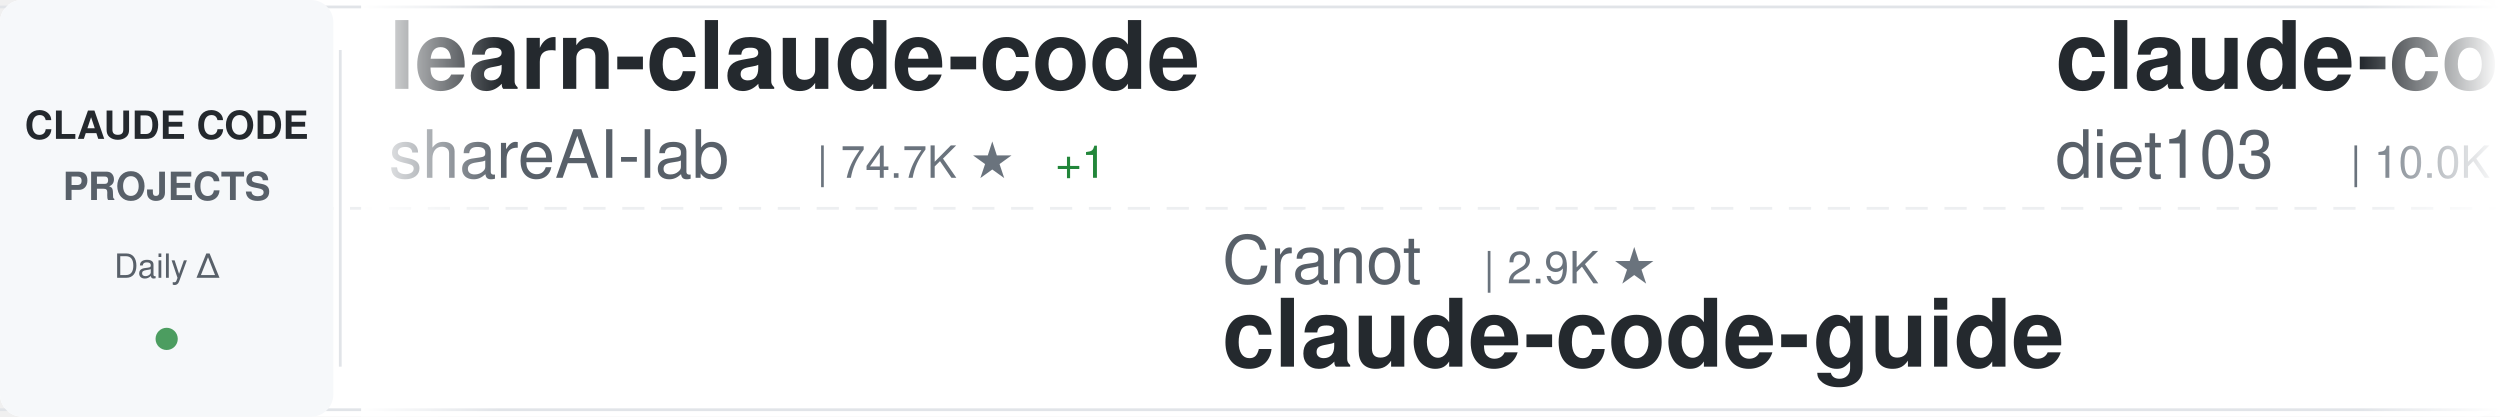
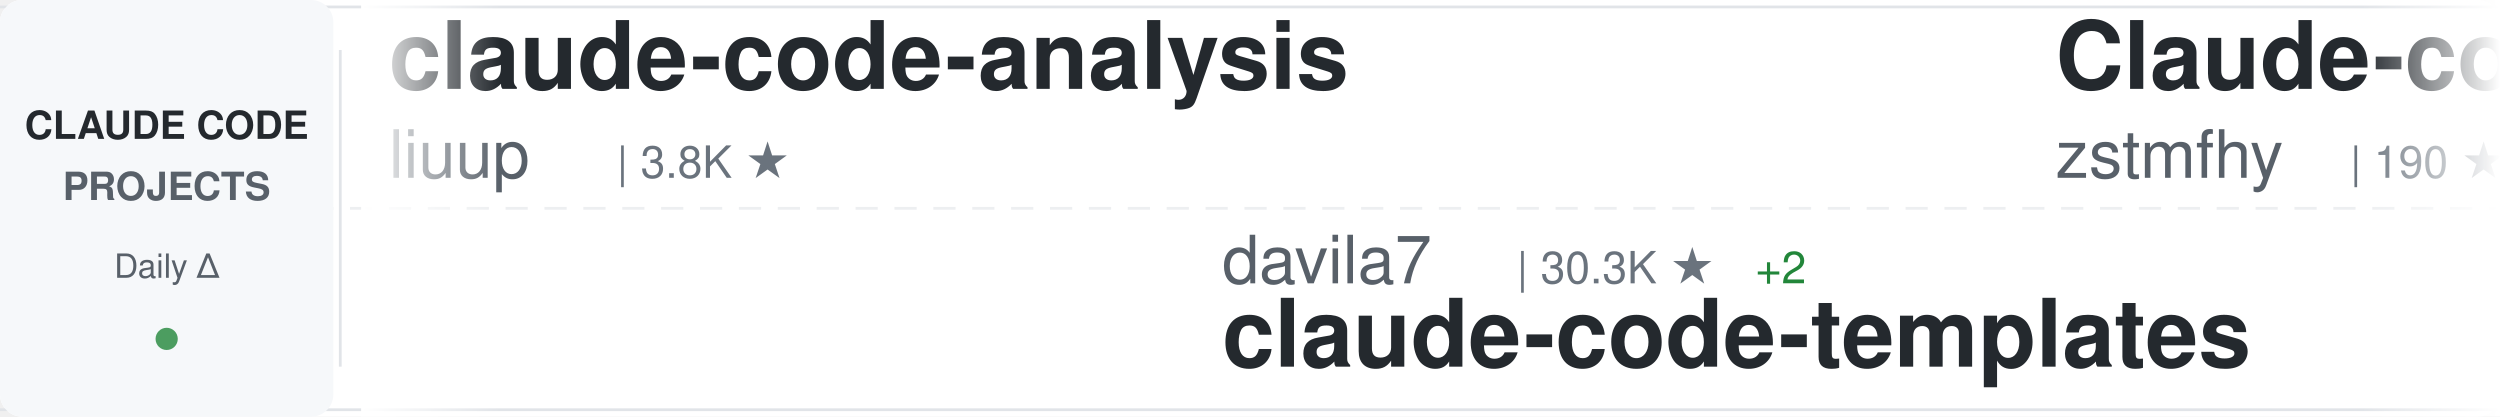
<svg xmlns="http://www.w3.org/2000/svg" width="900" height="150">
  <defs>
    <linearGradient id="awesomeLeftFade" x1="0%" y1="0%" x2="100%" y2="0%">
      <stop offset="0%" style="stop-color:#ffffff;stop-opacity:1" />
      <stop offset="100%" style="stop-color:#ffffff;stop-opacity:0" />
    </linearGradient>
    <linearGradient id="awesomeRightFade" x1="0%" y1="0%" x2="100%" y2="0%">
      <stop offset="0%" style="stop-color:#ffffff;stop-opacity:0" />
      <stop offset="100%" style="stop-color:#ffffff;stop-opacity:1" />
    </linearGradient>
  </defs>
  <rect width="900" height="150" fill="#ffffff" rx="8" />
  <rect x="0" y="2" width="900" height="1" fill="#e1e4e8" />
  <rect x="0" y="147" width="900" height="1" fill="#e1e4e8" />
  <line x1="0" y1="75" x2="900" y2="75" stroke="#e1e4e8" stroke-width="1" stroke-dasharray="8 6" opacity="0.6" />
  <rect x="0" y="0" width="120" height="150" fill="#f6f8fa" rx="8" />
  <text x="60" y="50" font-family="-apple-system, BlinkMacSystemFont, 'Segoe UI', Helvetica, Arial, sans-serif" font-size="14" font-weight="600" fill="#24292e" text-anchor="middle">CLAUDE CODE</text>
  <text x="60" y="72" font-family="-apple-system, BlinkMacSystemFont, 'Segoe UI', Helvetica, Arial, sans-serif" font-size="14" font-weight="600" fill="#586069" text-anchor="middle">PROJECTS</text>
  <text x="60" y="100" font-family="-apple-system, BlinkMacSystemFont, 'Segoe UI', Helvetica, Arial, sans-serif" font-size="12" font-weight="500" fill="#586069" text-anchor="middle">Daily Δ</text>
  <circle cx="60" cy="122" r="4" fill="#22863a" opacity="0.8" />
  <rect x="122" y="18" width="1" height="114" fill="#e1e4e8" />
  <clipPath id="awesomeTickerClip">
    <rect x="130" y="0" width="770" height="150" />
  </clipPath>
  <g clip-path="url(#awesomeTickerClip)">
    <g id="awesomeTickerItems">
      <animateTransform attributeName="transform" attributeType="XML" type="translate" from="0 0" to="-3000 0" dur="54s" repeatCount="indefinite" />
      <g transform="translate(0, 0)">
+         <text x="140" y="32" font-family="-apple-system, BlinkMacSystemFont, 'Segoe UI', Helvetica, Arial, sans-serif" font-size="34" font-weight="600" fill="#24292e">claude-code-analysis</text>
+         <text x="140" y="64" font-family="-apple-system, BlinkMacSystemFont, 'Segoe UI', Helvetica, Arial, sans-serif" font-size="24" font-weight="400" fill="#586069">liuup</text>
+         <text x="222" y="64" font-family="-apple-system, BlinkMacSystemFont, 'Segoe UI', Helvetica, Arial, sans-serif" font-size="16" font-weight="500" fill="#6a737d">| 3.8K ★</text>
+       </g>
+       <g transform="translate(300, 0)">
+         <text x="140" y="102" font-family="-apple-system, BlinkMacSystemFont, 'Segoe UI', Helvetica, Arial, sans-serif" font-size="24" font-weight="400" fill="#586069">davila7</text>
+         <text x="246" y="102" font-family="-apple-system, BlinkMacSystemFont, 'Segoe UI', Helvetica, Arial, sans-serif" font-size="16" font-weight="500" fill="#6a737d">| 30.3K ★</text>
+         <text x="332" y="102" font-family="-apple-system, BlinkMacSystemFont, 'Segoe UI', Helvetica, Arial, sans-serif" font-size="16" font-weight="500" fill="#22863a"> +2</text>
+         <text x="140" y="132" font-family="-apple-system, BlinkMacSystemFont, 'Segoe UI', Helvetica, Arial, sans-serif" font-size="34" font-weight="600" fill="#24292e">claude-code-templates</text>
+       </g>
+       <g transform="translate(600, 0)">
+         <text x="140" y="32" font-family="-apple-system, BlinkMacSystemFont, 'Segoe UI', Helvetica, Arial, sans-serif" font-size="34" font-weight="600" fill="#24292e">Claude-code</text>
+         <text x="140" y="64" font-family="-apple-system, BlinkMacSystemFont, 'Segoe UI', Helvetica, Arial, sans-serif" font-size="24" font-weight="400" fill="#586069">zstmfhy</text>
+         <text x="246" y="64" font-family="-apple-system, BlinkMacSystemFont, 'Segoe UI', Helvetica, Arial, sans-serif" font-size="16" font-weight="500" fill="#6a737d">| 190 ★</text>
+       </g>
+       <g transform="translate(900, 0)">
+         <text x="140" y="102" font-family="-apple-system, BlinkMacSystemFont, 'Segoe UI', Helvetica, Arial, sans-serif" font-size="24" font-weight="400" fill="#586069">disler</text>
+         <text x="234" y="102" font-family="-apple-system, BlinkMacSystemFont, 'Segoe UI', Helvetica, Arial, sans-serif" font-size="16" font-weight="500" fill="#6a737d">| 1.6K ★</text>
+         <text x="140" y="132" font-family="-apple-system, BlinkMacSystemFont, 'Segoe UI', Helvetica, Arial, sans-serif" font-size="34" font-weight="600" fill="#24292e">pi-vs-claude-code</text>
+       </g>
+       <g transform="translate(1200, 0)">
+         <text x="140" y="32" font-family="-apple-system, BlinkMacSystemFont, 'Segoe UI', Helvetica, Arial, sans-serif" font-size="34" font-weight="600" fill="#24292e">everything-claude-code</text>
+         <text x="140" y="64" font-family="-apple-system, BlinkMacSystemFont, 'Segoe UI', Helvetica, Arial, sans-serif" font-size="24" font-weight="400" fill="#586069">WorldFlowAI</text>
+         <text x="294" y="64" font-family="-apple-system, BlinkMacSystemFont, 'Segoe UI', Helvetica, Arial, sans-serif" font-size="16" font-weight="500" fill="#6a737d">| 1.4K ★</text>
+         <text x="371" y="64" font-family="-apple-system, BlinkMacSystemFont, 'Segoe UI', Helvetica, Arial, sans-serif" font-size="16" font-weight="500" fill="#22863a"> +3</text>
+       </g>
+       <g transform="translate(1500, 0)">
+         <text x="140" y="102" font-family="-apple-system, BlinkMacSystemFont, 'Segoe UI', Helvetica, Arial, sans-serif" font-size="24" font-weight="400" fill="#586069">ponponon</text>
+         <text x="258" y="102" font-family="-apple-system, BlinkMacSystemFont, 'Segoe UI', Helvetica, Arial, sans-serif" font-size="16" font-weight="500" fill="#6a737d">| 2.3K ★</text>
+         <text x="335" y="102" font-family="-apple-system, BlinkMacSystemFont, 'Segoe UI', Helvetica, Arial, sans-serif" font-size="16" font-weight="500" fill="#cb2431"> -1</text>
+         <text x="140" y="132" font-family="-apple-system, BlinkMacSystemFont, 'Segoe UI', Helvetica, Arial, sans-serif" font-size="34" font-weight="600" fill="#24292e">claude_code_src</text>
+       </g>
+       <g transform="translate(1800, 0)">
        <text x="140" y="32" font-family="-apple-system, BlinkMacSystemFont, 'Segoe UI', Helvetica, Arial, sans-serif" font-size="34" font-weight="600" fill="#24292e">learn-claude-code</text>
        <text x="140" y="64" font-family="-apple-system, BlinkMacSystemFont, 'Segoe UI', Helvetica, Arial, sans-serif" font-size="24" font-weight="400" fill="#586069">shareAI-lab</text>
        <text x="294" y="64" font-family="-apple-system, BlinkMacSystemFont, 'Segoe UI', Helvetica, Arial, sans-serif" font-size="16" font-weight="500" fill="#6a737d">| 74.7K ★</text>
-         <text x="380" y="64" font-family="-apple-system, BlinkMacSystemFont, 'Segoe UI', Helvetica, Arial, sans-serif" font-size="16" font-weight="500" fill="#22863a"> +1</text>
-       </g>
-       <g transform="translate(300, 0)">
-         <text x="140" y="102" font-family="-apple-system, BlinkMacSystemFont, 'Segoe UI', Helvetica, Arial, sans-serif" font-size="24" font-weight="400" fill="#586069">Cranot</text>
-         <text x="234" y="102" font-family="-apple-system, BlinkMacSystemFont, 'Segoe UI', Helvetica, Arial, sans-serif" font-size="16" font-weight="500" fill="#6a737d">| 2.9K ★</text>
-         <text x="140" y="132" font-family="-apple-system, BlinkMacSystemFont, 'Segoe UI', Helvetica, Arial, sans-serif" font-size="34" font-weight="600" fill="#24292e">claude-code-guide</text>
-       </g>
-       <g transform="translate(600, 0)">
-         <text x="140" y="32" font-family="-apple-system, BlinkMacSystemFont, 'Segoe UI', Helvetica, Arial, sans-serif" font-size="34" font-weight="600" fill="#24292e">claude-code-infrastructu...</text>
-         <text x="140" y="64" font-family="-apple-system, BlinkMacSystemFont, 'Segoe UI', Helvetica, Arial, sans-serif" font-size="24" font-weight="400" fill="#586069">diet103</text>
-         <text x="246" y="64" font-family="-apple-system, BlinkMacSystemFont, 'Segoe UI', Helvetica, Arial, sans-serif" font-size="16" font-weight="500" fill="#6a737d">| 10.0K ★</text>
-       </g>
-       <g transform="translate(900, 0)">
-         <text x="140" y="102" font-family="-apple-system, BlinkMacSystemFont, 'Segoe UI', Helvetica, Arial, sans-serif" font-size="24" font-weight="400" fill="#586069">shanraisshan</text>
-         <text x="306" y="102" font-family="-apple-system, BlinkMacSystemFont, 'Segoe UI', Helvetica, Arial, sans-serif" font-size="16" font-weight="500" fill="#6a737d">| 64.7K ★</text>
-         <text x="392" y="102" font-family="-apple-system, BlinkMacSystemFont, 'Segoe UI', Helvetica, Arial, sans-serif" font-size="16" font-weight="500" fill="#22863a"> +10</text>
-         <text x="140" y="132" font-family="-apple-system, BlinkMacSystemFont, 'Segoe UI', Helvetica, Arial, sans-serif" font-size="34" font-weight="600" fill="#24292e">claude-code-best-practic...</text>
-       </g>
-       <g transform="translate(1200, 0)">
-         <text x="140" y="32" font-family="-apple-system, BlinkMacSystemFont, 'Segoe UI', Helvetica, Arial, sans-serif" font-size="34" font-weight="600" fill="#24292e">free-claude-code</text>
-         <text x="140" y="64" font-family="-apple-system, BlinkMacSystemFont, 'Segoe UI', Helvetica, Arial, sans-serif" font-size="24" font-weight="400" fill="#586069">Alishahryar1</text>
-         <text x="306" y="64" font-family="-apple-system, BlinkMacSystemFont, 'Segoe UI', Helvetica, Arial, sans-serif" font-size="16" font-weight="500" fill="#6a737d">| 46.1K ★</text>
-         <text x="392" y="64" font-family="-apple-system, BlinkMacSystemFont, 'Segoe UI', Helvetica, Arial, sans-serif" font-size="16" font-weight="500" fill="#22863a"> +19</text>
-       </g>
-       <g transform="translate(1500, 0)">
-         <text x="140" y="102" font-family="-apple-system, BlinkMacSystemFont, 'Segoe UI', Helvetica, Arial, sans-serif" font-size="24" font-weight="400" fill="#586069">JrCx7scC</text>
-         <text x="258" y="102" font-family="-apple-system, BlinkMacSystemFont, 'Segoe UI', Helvetica, Arial, sans-serif" font-size="16" font-weight="500" fill="#6a737d">| 374 ★</text>
-         <text x="140" y="132" font-family="-apple-system, BlinkMacSystemFont, 'Segoe UI', Helvetica, Arial, sans-serif" font-size="34" font-weight="600" fill="#24292e">claude-code-source</text>
-       </g>
-       <g transform="translate(1800, 0)">
-         <text x="140" y="32" font-family="-apple-system, BlinkMacSystemFont, 'Segoe UI', Helvetica, Arial, sans-serif" font-size="34" font-weight="600" fill="#24292e">claude-code-video-toolki...</text>
-         <text x="140" y="64" font-family="-apple-system, BlinkMacSystemFont, 'Segoe UI', Helvetica, Arial, sans-serif" font-size="24" font-weight="400" fill="#586069">digitalsamba</text>
-         <text x="306" y="64" font-family="-apple-system, BlinkMacSystemFont, 'Segoe UI', Helvetica, Arial, sans-serif" font-size="16" font-weight="500" fill="#6a737d">| 2.0K ★</text>
-         <text x="383" y="64" font-family="-apple-system, BlinkMacSystemFont, 'Segoe UI', Helvetica, Arial, sans-serif" font-size="16" font-weight="500" fill="#22863a"> +1</text>
+         <text x="380" y="64" font-family="-apple-system, BlinkMacSystemFont, 'Segoe UI', Helvetica, Arial, sans-serif" font-size="16" font-weight="500" fill="#22863a"> +6</text>
      </g>
      <g transform="translate(2100, 0)">
-         <text x="140" y="102" font-family="-apple-system, BlinkMacSystemFont, 'Segoe UI', Helvetica, Arial, sans-serif" font-size="24" font-weight="400" fill="#586069">Pimzino</text>
-         <text x="246" y="102" font-family="-apple-system, BlinkMacSystemFont, 'Segoe UI', Helvetica, Arial, sans-serif" font-size="16" font-weight="500" fill="#6a737d">| 3.8K ★</text>
-         <text x="140" y="132" font-family="-apple-system, BlinkMacSystemFont, 'Segoe UI', Helvetica, Arial, sans-serif" font-size="34" font-weight="600" fill="#24292e">claude-code-spec-workflo...</text>
+         <text x="140" y="102" font-family="-apple-system, BlinkMacSystemFont, 'Segoe UI', Helvetica, Arial, sans-serif" font-size="24" font-weight="400" fill="#586069">feiskyer</text>
+         <text x="258" y="102" font-family="-apple-system, BlinkMacSystemFont, 'Segoe UI', Helvetica, Arial, sans-serif" font-size="16" font-weight="500" fill="#6a737d">| 1.6K ★</text>
+         <text x="140" y="132" font-family="-apple-system, BlinkMacSystemFont, 'Segoe UI', Helvetica, Arial, sans-serif" font-size="34" font-weight="600" fill="#24292e">claude-code-settings</text>
      </g>
      <g transform="translate(2400, 0)">
-         <text x="140" y="32" font-family="-apple-system, BlinkMacSystemFont, 'Segoe UI', Helvetica, Arial, sans-serif" font-size="34" font-weight="600" fill="#24292e">skills</text>
-         <text x="140" y="64" font-family="-apple-system, BlinkMacSystemFont, 'Segoe UI', Helvetica, Arial, sans-serif" font-size="24" font-weight="400" fill="#586069">anthropics</text>
-         <text x="282" y="64" font-family="-apple-system, BlinkMacSystemFont, 'Segoe UI', Helvetica, Arial, sans-serif" font-size="16" font-weight="500" fill="#6a737d">| 170.5K ★</text>
-         <text x="377" y="64" font-family="-apple-system, BlinkMacSystemFont, 'Segoe UI', Helvetica, Arial, sans-serif" font-size="16" font-weight="500" fill="#22863a"> +18</text>
+         <text x="140" y="32" font-family="-apple-system, BlinkMacSystemFont, 'Segoe UI', Helvetica, Arial, sans-serif" font-size="34" font-weight="600" fill="#24292e">claude-code-telegram</text>
+         <text x="140" y="64" font-family="-apple-system, BlinkMacSystemFont, 'Segoe UI', Helvetica, Arial, sans-serif" font-size="24" font-weight="400" fill="#586069">RichardAtCT</text>
+         <text x="294" y="64" font-family="-apple-system, BlinkMacSystemFont, 'Segoe UI', Helvetica, Arial, sans-serif" font-size="16" font-weight="500" fill="#6a737d">| 2.8K ★</text>
      </g>
      <g transform="translate(2700, 0)">
-         <text x="140" y="102" font-family="-apple-system, BlinkMacSystemFont, 'Segoe UI', Helvetica, Arial, sans-serif" font-size="24" font-weight="400" fill="#586069">ccplugins</text>
-         <text x="270" y="102" font-family="-apple-system, BlinkMacSystemFont, 'Segoe UI', Helvetica, Arial, sans-serif" font-size="16" font-weight="500" fill="#6a737d">| 921 ★</text>
-         <text x="140" y="132" font-family="-apple-system, BlinkMacSystemFont, 'Segoe UI', Helvetica, Arial, sans-serif" font-size="34" font-weight="600" fill="#24292e">awesome-claude-code-plug...</text>
+         <text x="140" y="102" font-family="-apple-system, BlinkMacSystemFont, 'Segoe UI', Helvetica, Arial, sans-serif" font-size="24" font-weight="400" fill="#586069">https-deeplearning-ai</text>
+         <text x="414" y="102" font-family="-apple-system, BlinkMacSystemFont, 'Segoe UI', Helvetica, Arial, sans-serif" font-size="16" font-weight="500" fill="#6a737d">| 543 ★</text>
+         <text x="482" y="102" font-family="-apple-system, BlinkMacSystemFont, 'Segoe UI', Helvetica, Arial, sans-serif" font-size="16" font-weight="500" fill="#22863a"> +1</text>
+         <text x="140" y="132" font-family="-apple-system, BlinkMacSystemFont, 'Segoe UI', Helvetica, Arial, sans-serif" font-size="34" font-weight="600" fill="#24292e">sc-claude-code-files</text>
      </g>
      <g transform="translate(3000, 0)">
-         <text x="140" y="32" font-family="-apple-system, BlinkMacSystemFont, 'Segoe UI', Helvetica, Arial, sans-serif" font-size="34" font-weight="600" fill="#24292e">learn-claude-code</text>
-         <text x="140" y="64" font-family="-apple-system, BlinkMacSystemFont, 'Segoe UI', Helvetica, Arial, sans-serif" font-size="24" font-weight="400" fill="#586069">shareAI-lab</text>
-         <text x="294" y="64" font-family="-apple-system, BlinkMacSystemFont, 'Segoe UI', Helvetica, Arial, sans-serif" font-size="16" font-weight="500" fill="#6a737d">| 74.7K ★</text>
-         <text x="380" y="64" font-family="-apple-system, BlinkMacSystemFont, 'Segoe UI', Helvetica, Arial, sans-serif" font-size="16" font-weight="500" fill="#22863a"> +1</text>
+         <text x="140" y="32" font-family="-apple-system, BlinkMacSystemFont, 'Segoe UI', Helvetica, Arial, sans-serif" font-size="34" font-weight="600" fill="#24292e">claude-code-analysis</text>
+         <text x="140" y="64" font-family="-apple-system, BlinkMacSystemFont, 'Segoe UI', Helvetica, Arial, sans-serif" font-size="24" font-weight="400" fill="#586069">liuup</text>
+         <text x="222" y="64" font-family="-apple-system, BlinkMacSystemFont, 'Segoe UI', Helvetica, Arial, sans-serif" font-size="16" font-weight="500" fill="#6a737d">| 3.8K ★</text>
      </g>
      <g transform="translate(3300, 0)">
-         <text x="140" y="102" font-family="-apple-system, BlinkMacSystemFont, 'Segoe UI', Helvetica, Arial, sans-serif" font-size="24" font-weight="400" fill="#586069">Cranot</text>
-         <text x="234" y="102" font-family="-apple-system, BlinkMacSystemFont, 'Segoe UI', Helvetica, Arial, sans-serif" font-size="16" font-weight="500" fill="#6a737d">| 2.9K ★</text>
-         <text x="140" y="132" font-family="-apple-system, BlinkMacSystemFont, 'Segoe UI', Helvetica, Arial, sans-serif" font-size="34" font-weight="600" fill="#24292e">claude-code-guide</text>
+         <text x="140" y="102" font-family="-apple-system, BlinkMacSystemFont, 'Segoe UI', Helvetica, Arial, sans-serif" font-size="24" font-weight="400" fill="#586069">davila7</text>
+         <text x="246" y="102" font-family="-apple-system, BlinkMacSystemFont, 'Segoe UI', Helvetica, Arial, sans-serif" font-size="16" font-weight="500" fill="#6a737d">| 30.3K ★</text>
+         <text x="332" y="102" font-family="-apple-system, BlinkMacSystemFont, 'Segoe UI', Helvetica, Arial, sans-serif" font-size="16" font-weight="500" fill="#22863a"> +2</text>
+         <text x="140" y="132" font-family="-apple-system, BlinkMacSystemFont, 'Segoe UI', Helvetica, Arial, sans-serif" font-size="34" font-weight="600" fill="#24292e">claude-code-templates</text>
      </g>
      <g transform="translate(3600, 0)">
-         <text x="140" y="32" font-family="-apple-system, BlinkMacSystemFont, 'Segoe UI', Helvetica, Arial, sans-serif" font-size="34" font-weight="600" fill="#24292e">claude-code-infrastructu...</text>
-         <text x="140" y="64" font-family="-apple-system, BlinkMacSystemFont, 'Segoe UI', Helvetica, Arial, sans-serif" font-size="24" font-weight="400" fill="#586069">diet103</text>
-         <text x="246" y="64" font-family="-apple-system, BlinkMacSystemFont, 'Segoe UI', Helvetica, Arial, sans-serif" font-size="16" font-weight="500" fill="#6a737d">| 10.0K ★</text>
+         <text x="140" y="32" font-family="-apple-system, BlinkMacSystemFont, 'Segoe UI', Helvetica, Arial, sans-serif" font-size="34" font-weight="600" fill="#24292e">Claude-code</text>
+         <text x="140" y="64" font-family="-apple-system, BlinkMacSystemFont, 'Segoe UI', Helvetica, Arial, sans-serif" font-size="24" font-weight="400" fill="#586069">zstmfhy</text>
+         <text x="246" y="64" font-family="-apple-system, BlinkMacSystemFont, 'Segoe UI', Helvetica, Arial, sans-serif" font-size="16" font-weight="500" fill="#6a737d">| 190 ★</text>
      </g>
      <g transform="translate(3900, 0)">
-         <text x="140" y="102" font-family="-apple-system, BlinkMacSystemFont, 'Segoe UI', Helvetica, Arial, sans-serif" font-size="24" font-weight="400" fill="#586069">shanraisshan</text>
-         <text x="306" y="102" font-family="-apple-system, BlinkMacSystemFont, 'Segoe UI', Helvetica, Arial, sans-serif" font-size="16" font-weight="500" fill="#6a737d">| 64.7K ★</text>
-         <text x="392" y="102" font-family="-apple-system, BlinkMacSystemFont, 'Segoe UI', Helvetica, Arial, sans-serif" font-size="16" font-weight="500" fill="#22863a"> +10</text>
-         <text x="140" y="132" font-family="-apple-system, BlinkMacSystemFont, 'Segoe UI', Helvetica, Arial, sans-serif" font-size="34" font-weight="600" fill="#24292e">claude-code-best-practic...</text>
+         <text x="140" y="102" font-family="-apple-system, BlinkMacSystemFont, 'Segoe UI', Helvetica, Arial, sans-serif" font-size="24" font-weight="400" fill="#586069">disler</text>
+         <text x="234" y="102" font-family="-apple-system, BlinkMacSystemFont, 'Segoe UI', Helvetica, Arial, sans-serif" font-size="16" font-weight="500" fill="#6a737d">| 1.6K ★</text>
+         <text x="140" y="132" font-family="-apple-system, BlinkMacSystemFont, 'Segoe UI', Helvetica, Arial, sans-serif" font-size="34" font-weight="600" fill="#24292e">pi-vs-claude-code</text>
      </g>
    </g>
  </g>
  <rect x="130" y="0" width="50" height="150" fill="url(#awesomeLeftFade)" />
  <rect x="850" y="0" width="50" height="150" fill="url(#awesomeRightFade)" />
</svg>
